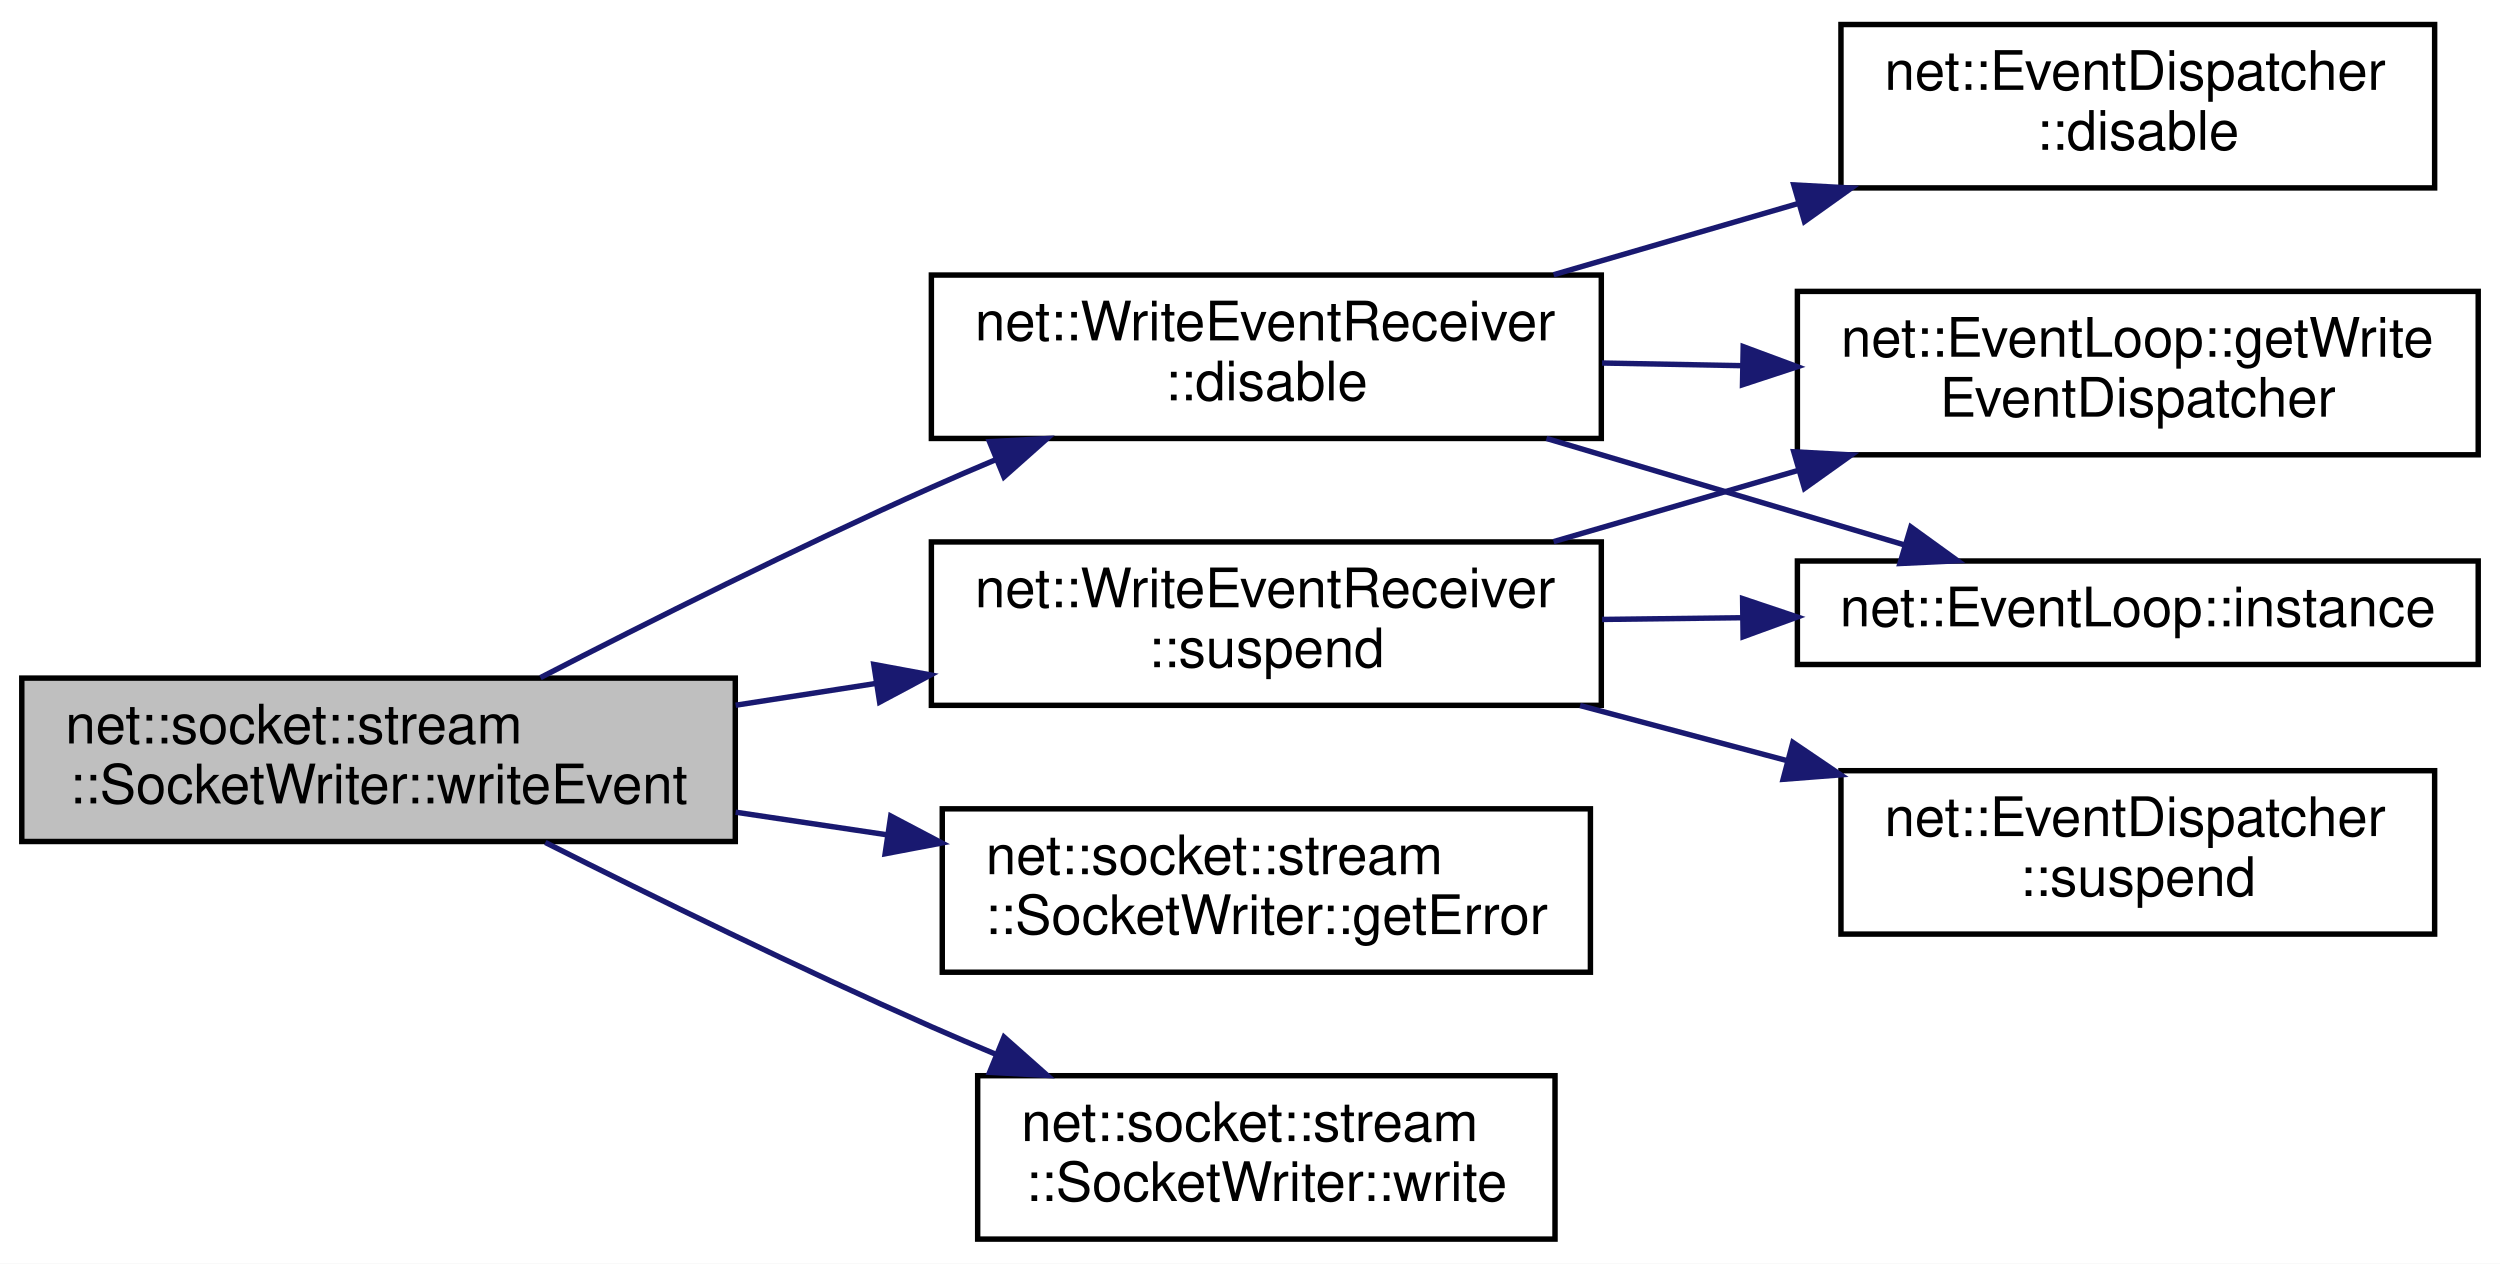
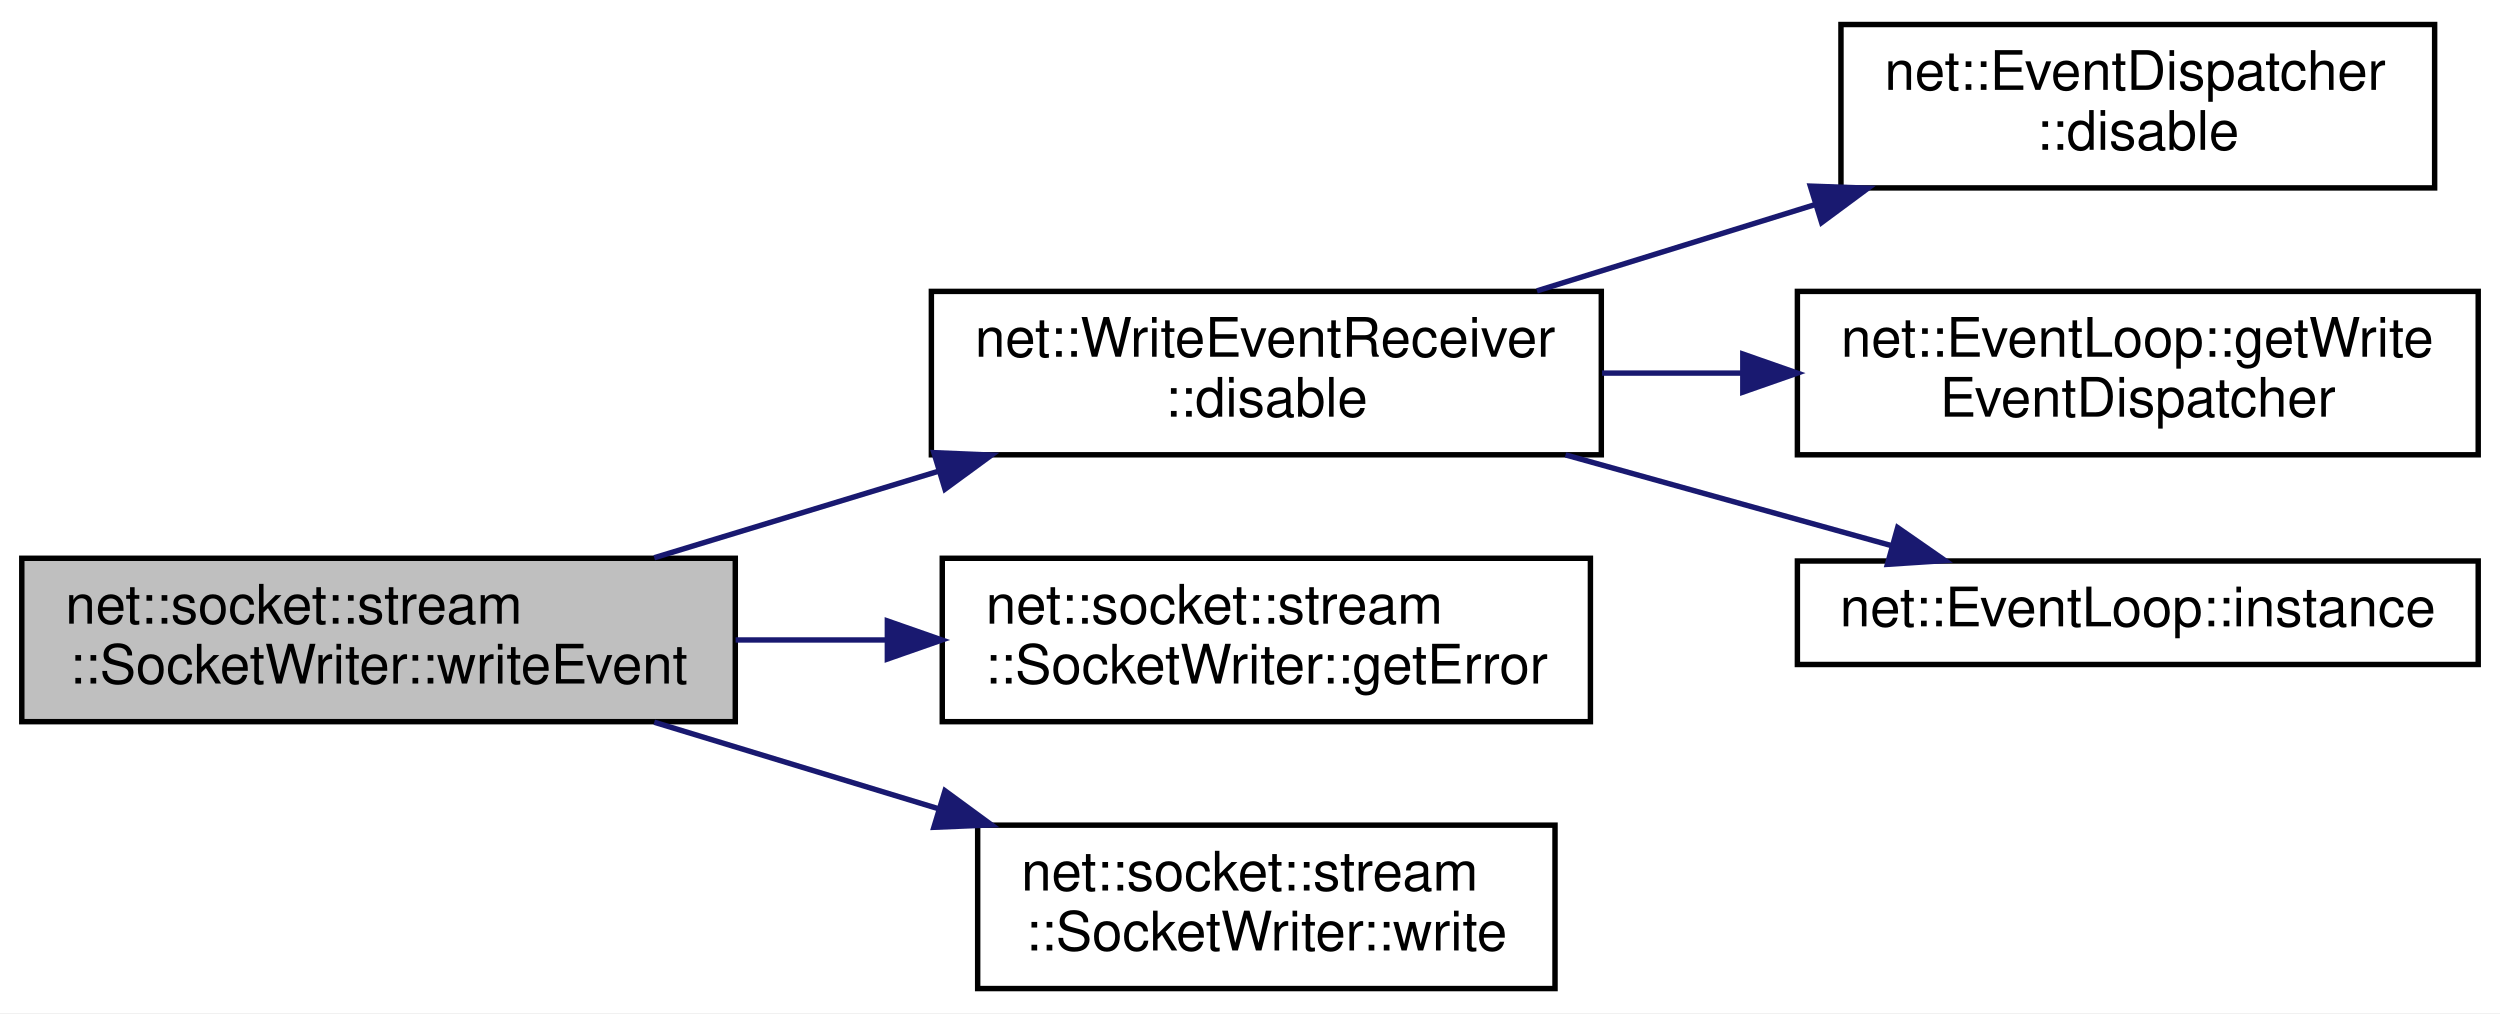
- <svg xmlns="http://www.w3.org/2000/svg" xmlns:xlink="http://www.w3.org/1999/xlink" width="459pt" height="232pt" viewBox="0.00 0.00 459.00 232.00">
-   <g id="graph0" class="graph" transform="scale(1 1) rotate(0) translate(4 228)">
-     <polygon fill="white" stroke="transparent" points="-4,4 -4,-228 455,-228 455,4 -4,4" />
+ <svg xmlns="http://www.w3.org/2000/svg" xmlns:xlink="http://www.w3.org/1999/xlink" width="459pt" height="186pt" viewBox="0.00 0.00 459.00 186.00">
+   <g id="graph0" class="graph" transform="scale(1 1) rotate(0) translate(4 182)">
+     <polygon fill="white" stroke="transparent" points="-4,4 -4,-182 455,-182 455,4 -4,4" />
    <g id="node1" class="node">
      <g id="a_node1">
        <a xlink:title=" ">
-           <polygon fill="#bfbfbf" stroke="black" points="0,-73.5 0,-103.5 131,-103.5 131,-73.5 0,-73.5" />
-           <text text-anchor="start" x="8" y="-91.5" font-family="Helvetica,sans-Serif" font-size="10.00">net::socket::stream</text>
-           <text text-anchor="middle" x="65.5" y="-80.5" font-family="Helvetica,sans-Serif" font-size="10.00">::SocketWriter::writeEvent</text>
+           <polygon fill="#bfbfbf" stroke="black" points="0,-49.5 0,-79.5 131,-79.5 131,-49.5 0,-49.5" />
+           <text text-anchor="start" x="8" y="-67.5" font-family="Helvetica,sans-Serif" font-size="10.00">net::socket::stream</text>
+           <text text-anchor="middle" x="65.5" y="-56.5" font-family="Helvetica,sans-Serif" font-size="10.00">::SocketWriter::writeEvent</text>
        </a>
      </g>
    </g>
    <g id="node2" class="node">
      <g id="a_node2">
        <a xlink:href="classnet_1_1_write_event_receiver.html#a5fde8579d923d80afbd015935d1fdea9" target="_top" xlink:title=" ">
-           <polygon fill="white" stroke="black" points="167,-147.5 167,-177.5 290,-177.5 290,-147.5 167,-147.5" />
-           <text text-anchor="start" x="175" y="-165.5" font-family="Helvetica,sans-Serif" font-size="10.00">net::WriteEventReceiver</text>
-           <text text-anchor="middle" x="228.5" y="-154.5" font-family="Helvetica,sans-Serif" font-size="10.00">::disable</text>
+           <polygon fill="white" stroke="black" points="167,-98.5 167,-128.5 290,-128.5 290,-98.5 167,-98.5" />
+           <text text-anchor="start" x="175" y="-116.5" font-family="Helvetica,sans-Serif" font-size="10.00">net::WriteEventReceiver</text>
+           <text text-anchor="middle" x="228.5" y="-105.5" font-family="Helvetica,sans-Serif" font-size="10.00">::disable</text>
        </a>
      </g>
    </g>
    <g id="edge1" class="edge">
-       <path fill="none" stroke="midnightblue" d="M95.22,-103.59C115.15,-113.87 142.44,-127.54 167,-138.5 170.83,-140.21 174.82,-141.93 178.85,-143.62" />
-       <polygon fill="midnightblue" stroke="midnightblue" points="177.67,-146.91 188.25,-147.48 180.33,-140.44 177.67,-146.91" />
+       <path fill="none" stroke="midnightblue" d="M116.12,-79.6C132.57,-84.61 151.05,-90.23 168.16,-95.44" />
+       <polygon fill="midnightblue" stroke="midnightblue" points="167.46,-98.89 178.04,-98.45 169.5,-92.19 167.46,-98.89" />
    </g>
    <g id="node6" class="node">
      <g id="a_node6">
        <a xlink:href="classnet_1_1socket_1_1stream_1_1_socket_writer.html#ac3836491ea90f8043d69bbf99a96b8e3" target="_top" xlink:title=" ">
          <polygon fill="white" stroke="black" points="169,-49.5 169,-79.5 288,-79.5 288,-49.5 169,-49.5" />
          <text text-anchor="start" x="177" y="-67.5" font-family="Helvetica,sans-Serif" font-size="10.00">net::socket::stream</text>
          <text text-anchor="middle" x="228.5" y="-56.5" font-family="Helvetica,sans-Serif" font-size="10.00">::SocketWriter::getError</text>
        </a>
      </g>
    </g>
    <g id="edge5" class="edge">
-       <path fill="none" stroke="midnightblue" d="M131.06,-78.88C140.24,-77.51 149.72,-76.09 158.98,-74.71" />
-       <polygon fill="midnightblue" stroke="midnightblue" points="159.54,-78.17 168.92,-73.23 158.51,-71.25 159.54,-78.17" />
+       <path fill="none" stroke="midnightblue" d="M131.06,-64.5C140.15,-64.5 149.52,-64.5 158.68,-64.5" />
+       <polygon fill="midnightblue" stroke="midnightblue" points="158.92,-68 168.92,-64.5 158.92,-61 158.92,-68" />
    </g>
    <g id="node7" class="node">
      <g id="a_node7">
-         <a xlink:href="classnet_1_1_write_event_receiver.html#af791858dbdf22f63a0792a4baa1daf72" target="_top" xlink:title=" ">
-           <polygon fill="white" stroke="black" points="167,-98.5 167,-128.5 290,-128.5 290,-98.5 167,-98.5" />
-           <text text-anchor="start" x="175" y="-116.5" font-family="Helvetica,sans-Serif" font-size="10.00">net::WriteEventReceiver</text>
-           <text text-anchor="middle" x="228.5" y="-105.5" font-family="Helvetica,sans-Serif" font-size="10.00">::suspend</text>
-         </a>
-       </g>
-     </g>
-     <g id="edge6" class="edge">
-       <path fill="none" stroke="midnightblue" d="M131.06,-98.52C139.55,-99.84 148.28,-101.2 156.86,-102.53" />
-       <polygon fill="midnightblue" stroke="midnightblue" points="156.43,-106.01 166.85,-104.08 157.5,-99.09 156.43,-106.01" />
-     </g>
-     <g id="node9" class="node">
-       <g id="a_node9">
        <a xlink:href="classnet_1_1socket_1_1stream_1_1_socket_writer.html#a36007a912778fb4b49f06101fb19cddb" target="_top" xlink:title=" ">
          <polygon fill="white" stroke="black" points="175.5,-0.5 175.5,-30.5 281.5,-30.5 281.5,-0.5 175.5,-0.5" />
          <text text-anchor="start" x="183.5" y="-18.5" font-family="Helvetica,sans-Serif" font-size="10.00">net::socket::stream</text>
          <text text-anchor="middle" x="228.5" y="-7.5" font-family="Helvetica,sans-Serif" font-size="10.00">::SocketWriter::write</text>
        </a>
      </g>
    </g>
-     <g id="edge10" class="edge">
-       <path fill="none" stroke="midnightblue" d="M96.12,-73.32C115.99,-63.32 142.85,-50.16 167,-39.5 170.84,-37.81 174.83,-36.1 178.86,-34.42" />
-       <polygon fill="midnightblue" stroke="midnightblue" points="180.34,-37.59 188.27,-30.56 177.69,-31.12 180.34,-37.59" />
+     <g id="edge6" class="edge">
+       <path fill="none" stroke="midnightblue" d="M116.12,-49.4C132.57,-44.39 151.05,-38.77 168.16,-33.56" />
+       <polygon fill="midnightblue" stroke="midnightblue" points="169.5,-36.81 178.04,-30.55 167.46,-30.11 169.5,-36.81" />
    </g>
    <g id="node3" class="node">
      <g id="a_node3">
        <a xlink:href="classnet_1_1_event_dispatcher.html#abd32d58ecc56297e92c6008fa94e7569" target="_top" xlink:title=" ">
-           <polygon fill="white" stroke="black" points="334,-193.5 334,-223.5 443,-223.5 443,-193.5 334,-193.5" />
-           <text text-anchor="start" x="342" y="-211.5" font-family="Helvetica,sans-Serif" font-size="10.00">net::EventDispatcher</text>
-           <text text-anchor="middle" x="388.5" y="-200.5" font-family="Helvetica,sans-Serif" font-size="10.00">::disable</text>
+           <polygon fill="white" stroke="black" points="334,-147.5 334,-177.5 443,-177.5 443,-147.5 334,-147.5" />
+           <text text-anchor="start" x="342" y="-165.5" font-family="Helvetica,sans-Serif" font-size="10.00">net::EventDispatcher</text>
+           <text text-anchor="middle" x="388.5" y="-154.5" font-family="Helvetica,sans-Serif" font-size="10.00">::disable</text>
        </a>
      </g>
    </g>
    <g id="edge2" class="edge">
-       <path fill="none" stroke="midnightblue" d="M281.24,-177.56C295.63,-181.75 311.4,-186.35 326.29,-190.68" />
-       <polygon fill="midnightblue" stroke="midnightblue" points="325.34,-194.05 335.92,-193.48 327.3,-187.33 325.34,-194.05" />
+       <path fill="none" stroke="midnightblue" d="M278.19,-128.6C294.34,-133.61 312.47,-139.23 329.26,-144.44" />
+       <polygon fill="midnightblue" stroke="midnightblue" points="328.38,-147.83 338.97,-147.45 330.45,-141.14 328.38,-147.83" />
    </g>
    <g id="node4" class="node">
      <g id="a_node4">
        <a xlink:href="classnet_1_1_event_loop.html#a550268fc6314611ba522bec4b80bf60a" target="_top" xlink:title=" ">
-           <polygon fill="white" stroke="black" points="326,-144.5 326,-174.5 451,-174.5 451,-144.5 326,-144.5" />
-           <text text-anchor="start" x="334" y="-162.5" font-family="Helvetica,sans-Serif" font-size="10.00">net::EventLoop::getWrite</text>
-           <text text-anchor="middle" x="388.5" y="-151.5" font-family="Helvetica,sans-Serif" font-size="10.00">EventDispatcher</text>
+           <polygon fill="white" stroke="black" points="326,-98.5 326,-128.5 451,-128.5 451,-98.5 326,-98.5" />
+           <text text-anchor="start" x="334" y="-116.5" font-family="Helvetica,sans-Serif" font-size="10.00">net::EventLoop::getWrite</text>
+           <text text-anchor="middle" x="388.5" y="-105.5" font-family="Helvetica,sans-Serif" font-size="10.00">EventDispatcher</text>
        </a>
      </g>
    </g>
    <g id="edge3" class="edge">
-       <path fill="none" stroke="midnightblue" d="M290.14,-161.35C298.58,-161.19 307.32,-161.02 315.94,-160.86" />
-       <polygon fill="midnightblue" stroke="midnightblue" points="316.05,-164.36 325.98,-160.67 315.92,-157.36 316.05,-164.36" />
+       <path fill="none" stroke="midnightblue" d="M290.14,-113.5C298.58,-113.5 307.32,-113.5 315.94,-113.5" />
+       <polygon fill="midnightblue" stroke="midnightblue" points="315.98,-117 325.98,-113.5 315.98,-110 315.98,-117" />
    </g>
    <g id="node5" class="node">
      <g id="a_node5">
        <a xlink:href="classnet_1_1_event_loop.html#a6d8bfd6fa03bb6bf423035ab190657ef" target="_top" xlink:title=" ">
-           <polygon fill="white" stroke="black" points="326,-106 326,-125 451,-125 451,-106 326,-106" />
-           <text text-anchor="middle" x="388.5" y="-113" font-family="Helvetica,sans-Serif" font-size="10.00">net::EventLoop::instance</text>
+           <polygon fill="white" stroke="black" points="326,-60 326,-79 451,-79 451,-60 326,-60" />
+           <text text-anchor="middle" x="388.5" y="-67" font-family="Helvetica,sans-Serif" font-size="10.00">net::EventLoop::instance</text>
        </a>
      </g>
    </g>
    <g id="edge4" class="edge">
-       <path fill="none" stroke="midnightblue" d="M279.93,-147.5C301.1,-141.2 325.43,-133.96 345.59,-127.97" />
-       <polygon fill="midnightblue" stroke="midnightblue" points="346.83,-131.25 355.42,-125.04 344.83,-124.54 346.83,-131.25" />
-     </g>
-     <g id="edge7" class="edge">
-       <path fill="none" stroke="midnightblue" d="M281.24,-128.56C295.63,-132.75 311.4,-137.35 326.29,-141.68" />
-       <polygon fill="midnightblue" stroke="midnightblue" points="325.34,-145.05 335.92,-144.48 327.3,-138.33 325.34,-145.05" />
-     </g>
-     <g id="edge8" class="edge">
-       <path fill="none" stroke="midnightblue" d="M290.14,-114.27C298.58,-114.37 307.32,-114.49 315.94,-114.59" />
-       <polygon fill="midnightblue" stroke="midnightblue" points="315.94,-118.09 325.98,-114.72 316.03,-111.09 315.94,-118.09" />
-     </g>
-     <g id="node8" class="node">
-       <g id="a_node8">
-         <a xlink:href="classnet_1_1_event_dispatcher.html#aa86cb9f739d48a4e689e8b8fffd15d58" target="_top" xlink:title=" ">
-           <polygon fill="white" stroke="black" points="334,-56.5 334,-86.5 443,-86.5 443,-56.5 334,-56.5" />
-           <text text-anchor="start" x="342" y="-74.5" font-family="Helvetica,sans-Serif" font-size="10.00">net::EventDispatcher</text>
-           <text text-anchor="middle" x="388.5" y="-63.5" font-family="Helvetica,sans-Serif" font-size="10.00">::suspend</text>
-         </a>
-       </g>
-     </g>
-     <g id="edge9" class="edge">
-       <path fill="none" stroke="midnightblue" d="M286.1,-98.46C298.39,-95.19 311.48,-91.71 324.02,-88.37" />
-       <polygon fill="midnightblue" stroke="midnightblue" points="325.17,-91.69 333.94,-85.74 323.38,-84.92 325.17,-91.69" />
+       <path fill="none" stroke="midnightblue" d="M283.43,-98.48C302.98,-93.04 324.82,-86.96 343.42,-81.78" />
+       <polygon fill="midnightblue" stroke="midnightblue" points="344.41,-85.13 353.11,-79.08 342.53,-78.39 344.41,-85.13" />
    </g>
  </g>
</svg>
